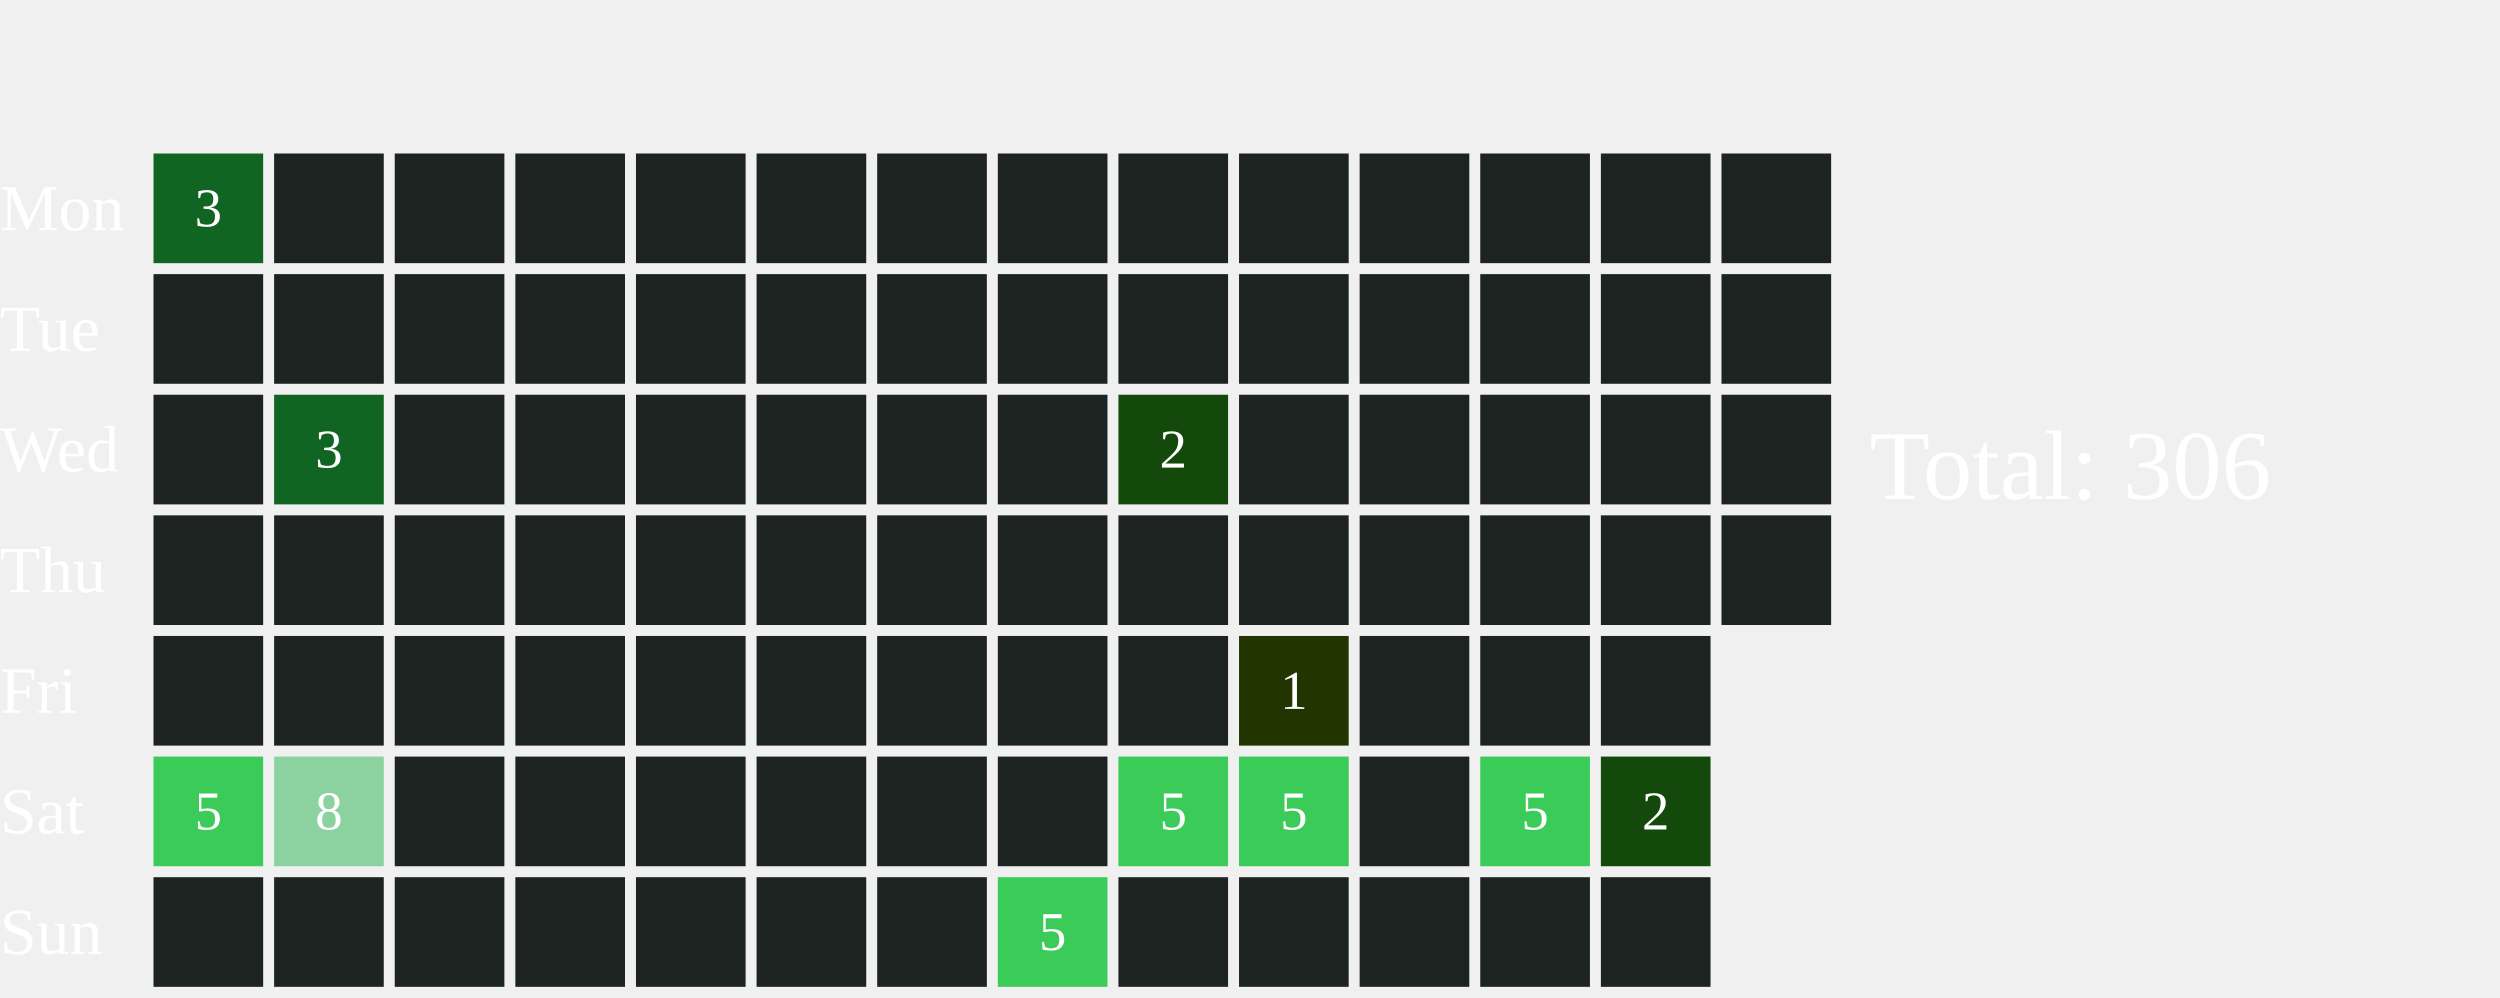
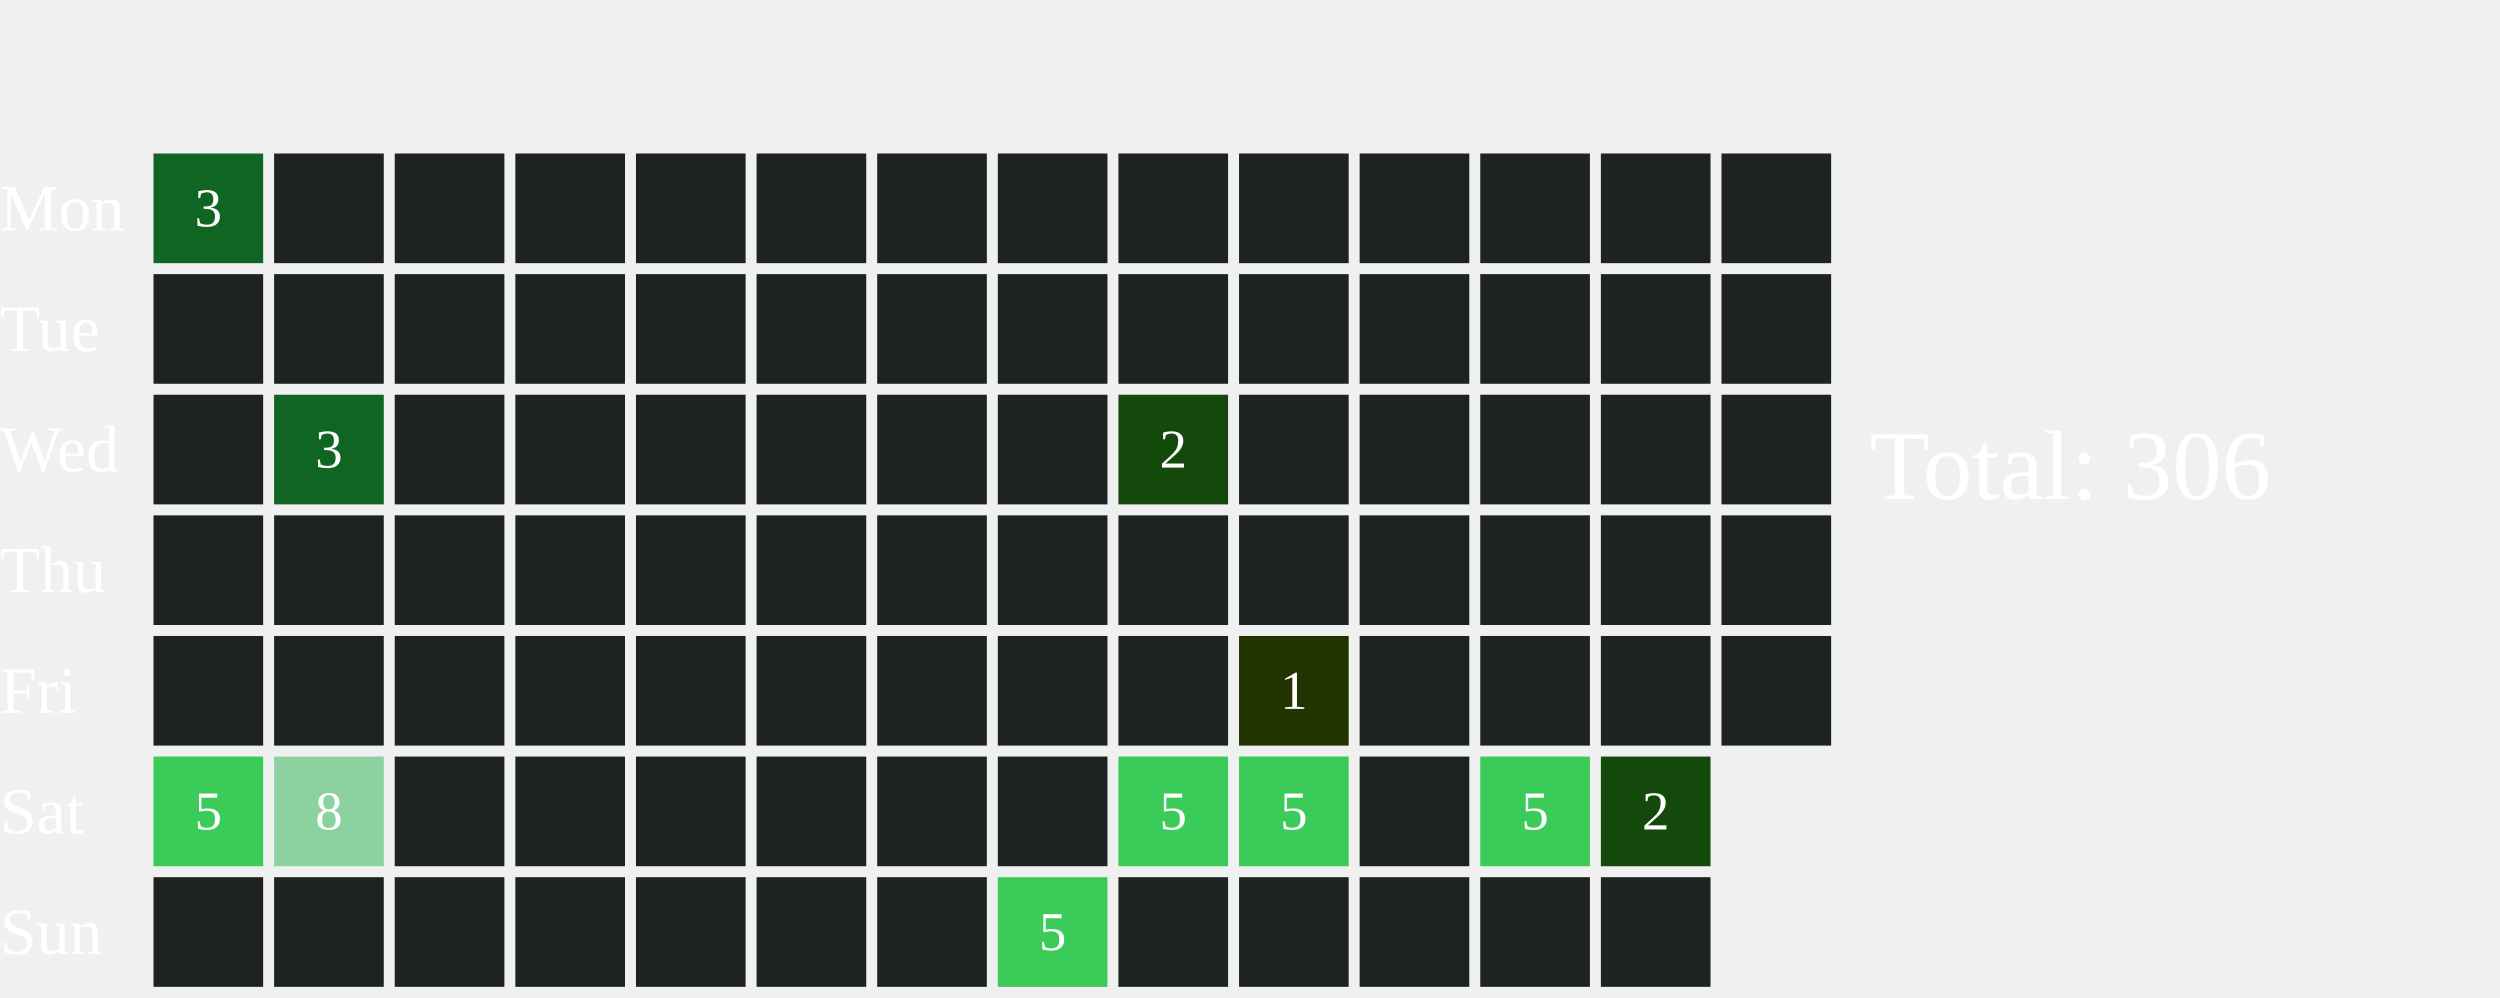
<svg xmlns="http://www.w3.org/2000/svg" width="456" height="182">
  <text x="0" y="42.0" font-size="12" fill="white">Mon</text>
  <text x="0" y="64.0" font-size="12" fill="white">Tue</text>
  <text x="0" y="86.0" font-size="12" fill="white">Wed</text>
  <text x="0" y="108.0" font-size="12" fill="white">Thu</text>
  <text x="0" y="130.0" font-size="12" fill="white">Fri</text>
  <text x="0" y="152.0" font-size="12" fill="white">Sat</text>
  <text x="0" y="174.0" font-size="12" fill="white">Sun</text>
  <rect x="28" y="28" width="20" height="20" fill="#116522">
    </rect>
  <text x="38.0" y="39.0" font-size="10" fill="white" text-anchor="middle" dominant-baseline="middle" pointer-events="none">3</text>
  <rect x="28" y="50" width="20" height="20" fill="#1D2320">
    </rect>
  <rect x="28" y="72" width="20" height="20" fill="#1D2320">
    </rect>
  <rect x="28" y="94" width="20" height="20" fill="#1D2320">
    </rect>
  <rect x="28" y="116" width="20" height="20" fill="#1D2320">
    </rect>
  <rect x="28" y="138" width="20" height="20" fill="#3BCB58">
    </rect>
  <text x="38.0" y="149.0" font-size="10" fill="white" text-anchor="middle" dominant-baseline="middle" pointer-events="none">5</text>
  <rect x="28" y="160" width="20" height="20" fill="#1D2320">
    </rect>
  <rect x="50" y="28" width="20" height="20" fill="#1D2320">
    </rect>
  <rect x="50" y="50" width="20" height="20" fill="#1D2320">
    </rect>
  <rect x="50" y="72" width="20" height="20" fill="#116522">
    </rect>
  <text x="60.0" y="83.0" font-size="10" fill="white" text-anchor="middle" dominant-baseline="middle" pointer-events="none">3</text>
  <rect x="50" y="94" width="20" height="20" fill="#1D2320">
    </rect>
  <rect x="50" y="116" width="20" height="20" fill="#1D2320">
    </rect>
  <rect x="50" y="138" width="20" height="20" fill="#8CD2A0">
    </rect>
  <text x="60.0" y="149.0" font-size="10" fill="white" text-anchor="middle" dominant-baseline="middle" pointer-events="none">8</text>
  <rect x="50" y="160" width="20" height="20" fill="#1D2320">
    </rect>
  <rect x="72" y="28" width="20" height="20" fill="#1D2320">
    </rect>
  <rect x="72" y="50" width="20" height="20" fill="#1D2320">
    </rect>
  <rect x="72" y="72" width="20" height="20" fill="#1D2320">
    </rect>
  <rect x="72" y="94" width="20" height="20" fill="#1D2320">
    </rect>
  <rect x="72" y="116" width="20" height="20" fill="#1D2320">
    </rect>
  <rect x="72" y="138" width="20" height="20" fill="#1D2320">
    </rect>
  <rect x="72" y="160" width="20" height="20" fill="#1D2320">
    </rect>
  <rect x="94" y="28" width="20" height="20" fill="#1D2320">
    </rect>
  <rect x="94" y="50" width="20" height="20" fill="#1D2320">
    </rect>
  <rect x="94" y="72" width="20" height="20" fill="#1D2320">
    </rect>
  <rect x="94" y="94" width="20" height="20" fill="#1D2320">
    </rect>
  <rect x="94" y="116" width="20" height="20" fill="#1D2320">
    </rect>
  <rect x="94" y="138" width="20" height="20" fill="#1D2320">
    </rect>
  <rect x="94" y="160" width="20" height="20" fill="#1D2320">
    </rect>
  <rect x="116" y="28" width="20" height="20" fill="#1D2320">
    </rect>
  <rect x="116" y="50" width="20" height="20" fill="#1D2320">
    </rect>
  <rect x="116" y="72" width="20" height="20" fill="#1D2320">
    </rect>
  <rect x="116" y="94" width="20" height="20" fill="#1D2320">
    </rect>
  <rect x="116" y="116" width="20" height="20" fill="#1D2320">
    </rect>
  <rect x="116" y="138" width="20" height="20" fill="#1D2320">
    </rect>
  <rect x="116" y="160" width="20" height="20" fill="#1D2320">
    </rect>
  <rect x="138" y="28" width="20" height="20" fill="#1D2320">
    </rect>
  <rect x="138" y="50" width="20" height="20" fill="#1D2320">
    </rect>
  <rect x="138" y="72" width="20" height="20" fill="#1D2320">
    </rect>
  <rect x="138" y="94" width="20" height="20" fill="#1D2320">
    </rect>
  <rect x="138" y="116" width="20" height="20" fill="#1D2320">
    </rect>
  <rect x="138" y="138" width="20" height="20" fill="#1D2320">
    </rect>
  <rect x="138" y="160" width="20" height="20" fill="#1D2320">
    </rect>
  <rect x="160" y="28" width="20" height="20" fill="#1D2320">
    </rect>
  <rect x="160" y="50" width="20" height="20" fill="#1D2320">
    </rect>
  <rect x="160" y="72" width="20" height="20" fill="#1D2320">
    </rect>
  <rect x="160" y="94" width="20" height="20" fill="#1D2320">
    </rect>
  <rect x="160" y="116" width="20" height="20" fill="#1D2320">
    </rect>
  <rect x="160" y="138" width="20" height="20" fill="#1D2320">
    </rect>
  <rect x="160" y="160" width="20" height="20" fill="#1D2320">
    </rect>
  <rect x="182" y="28" width="20" height="20" fill="#1D2320">
    </rect>
  <rect x="182" y="50" width="20" height="20" fill="#1D2320">
    </rect>
  <rect x="182" y="72" width="20" height="20" fill="#1D2320">
    </rect>
  <rect x="182" y="94" width="20" height="20" fill="#1D2320">
    </rect>
  <rect x="182" y="116" width="20" height="20" fill="#1D2320">
    </rect>
  <rect x="182" y="138" width="20" height="20" fill="#1D2320">
    </rect>
  <rect x="182" y="160" width="20" height="20" fill="#3BCB58">
    </rect>
  <text x="192.0" y="171.0" font-size="10" fill="white" text-anchor="middle" dominant-baseline="middle" pointer-events="none">5</text>
  <rect x="204" y="28" width="20" height="20" fill="#1D2320">
    </rect>
  <rect x="204" y="50" width="20" height="20" fill="#1D2320">
    </rect>
  <rect x="204" y="72" width="20" height="20" fill="#13490b">
    </rect>
  <text x="214.0" y="83.0" font-size="10" fill="white" text-anchor="middle" dominant-baseline="middle" pointer-events="none">2</text>
  <rect x="204" y="94" width="20" height="20" fill="#1D2320">
    </rect>
  <rect x="204" y="116" width="20" height="20" fill="#1D2320">
    </rect>
  <rect x="204" y="138" width="20" height="20" fill="#3BCB58">
    </rect>
  <text x="214.0" y="149.0" font-size="10" fill="white" text-anchor="middle" dominant-baseline="middle" pointer-events="none">5</text>
  <rect x="204" y="160" width="20" height="20" fill="#1D2320">
    </rect>
  <rect x="226" y="28" width="20" height="20" fill="#1D2320">
    </rect>
  <rect x="226" y="50" width="20" height="20" fill="#1D2320">
    </rect>
  <rect x="226" y="72" width="20" height="20" fill="#1D2320">
    </rect>
  <rect x="226" y="94" width="20" height="20" fill="#1D2320">
    </rect>
  <rect x="226" y="116" width="20" height="20" fill="#223400">
    </rect>
  <text x="236.0" y="127.0" font-size="10" fill="white" text-anchor="middle" dominant-baseline="middle" pointer-events="none">1</text>
  <rect x="226" y="138" width="20" height="20" fill="#3BCB58">
    </rect>
  <text x="236.0" y="149.0" font-size="10" fill="white" text-anchor="middle" dominant-baseline="middle" pointer-events="none">5</text>
  <rect x="226" y="160" width="20" height="20" fill="#1D2320">
    </rect>
  <rect x="248" y="28" width="20" height="20" fill="#1D2320">
    </rect>
  <rect x="248" y="50" width="20" height="20" fill="#1D2320">
    </rect>
  <rect x="248" y="72" width="20" height="20" fill="#1D2320">
    </rect>
  <rect x="248" y="94" width="20" height="20" fill="#1D2320">
    </rect>
  <rect x="248" y="116" width="20" height="20" fill="#1D2320">
    </rect>
  <rect x="248" y="138" width="20" height="20" fill="#1D2320">
    </rect>
  <rect x="248" y="160" width="20" height="20" fill="#1D2320">
    </rect>
  <rect x="270" y="28" width="20" height="20" fill="#1D2320">
    </rect>
  <rect x="270" y="50" width="20" height="20" fill="#1D2320">
    </rect>
  <rect x="270" y="72" width="20" height="20" fill="#1D2320">
    </rect>
  <rect x="270" y="94" width="20" height="20" fill="#1D2320">
    </rect>
  <rect x="270" y="116" width="20" height="20" fill="#1D2320">
    </rect>
  <rect x="270" y="138" width="20" height="20" fill="#3BCB58">
    </rect>
  <text x="280.0" y="149.0" font-size="10" fill="white" text-anchor="middle" dominant-baseline="middle" pointer-events="none">5</text>
  <rect x="270" y="160" width="20" height="20" fill="#1D2320">
    </rect>
  <rect x="292" y="28" width="20" height="20" fill="#1D2320">
    </rect>
  <rect x="292" y="50" width="20" height="20" fill="#1D2320">
    </rect>
  <rect x="292" y="72" width="20" height="20" fill="#1D2320">
    </rect>
  <rect x="292" y="94" width="20" height="20" fill="#1D2320">
    </rect>
  <rect x="292" y="116" width="20" height="20" fill="#1D2320">
    </rect>
  <rect x="292" y="138" width="20" height="20" fill="#13490b">
    </rect>
  <text x="302.0" y="149.0" font-size="10" fill="white" text-anchor="middle" dominant-baseline="middle" pointer-events="none">2</text>
  <rect x="292" y="160" width="20" height="20" fill="#1D2320">
    </rect>
  <rect x="314" y="28" width="20" height="20" fill="#1D2320">
    </rect>
  <rect x="314" y="50" width="20" height="20" fill="#1D2320">
    </rect>
  <rect x="314" y="72" width="20" height="20" fill="#1D2320">
    </rect>
  <rect x="314" y="94" width="20" height="20" fill="#1D2320">
    </rect>
+   <rect x="314" y="116" width="20" height="20" fill="#1D2320">
+     </rect>
  <text x="341" y="91.0" font-size="18" fill="white">Total: 306</text>
</svg>
